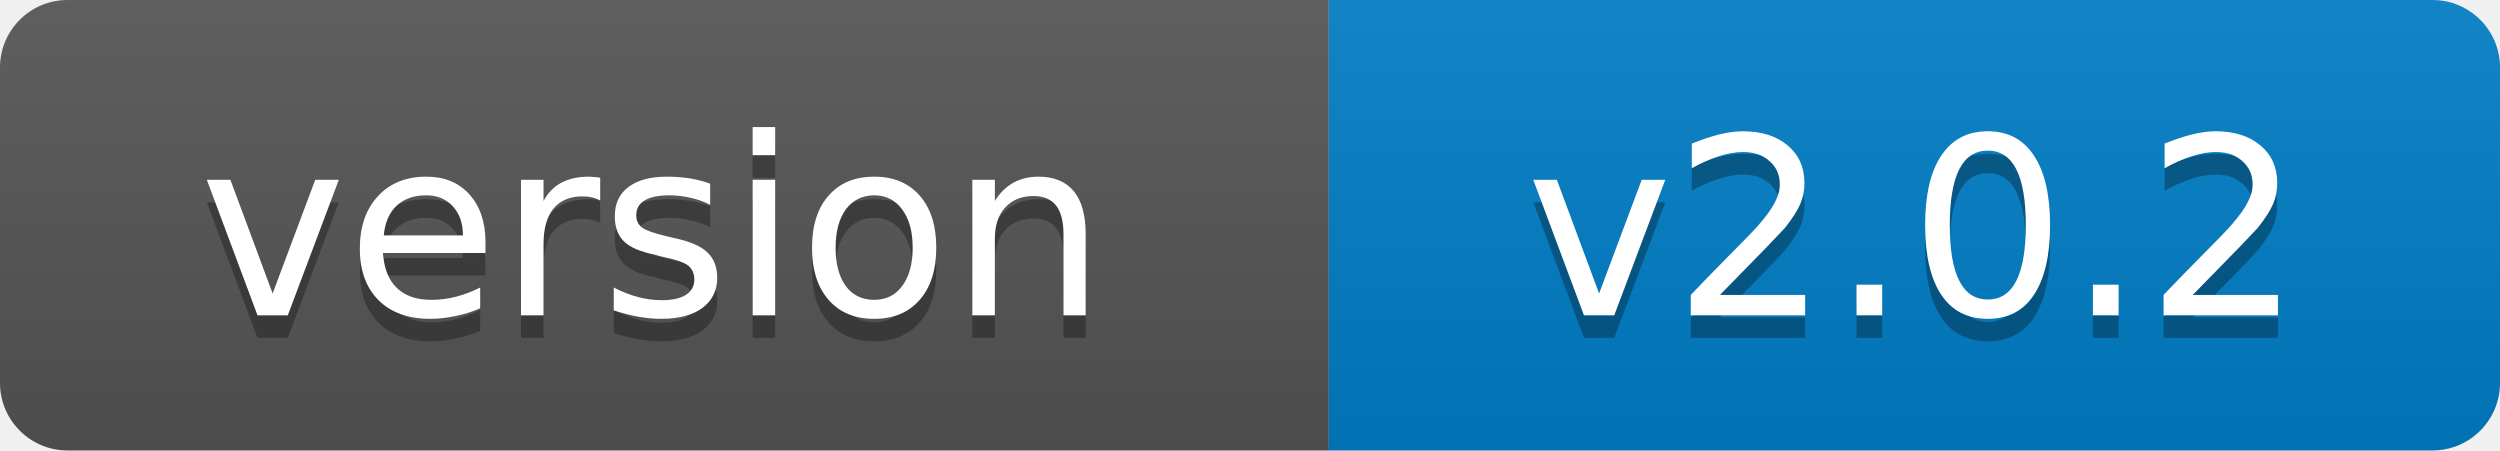
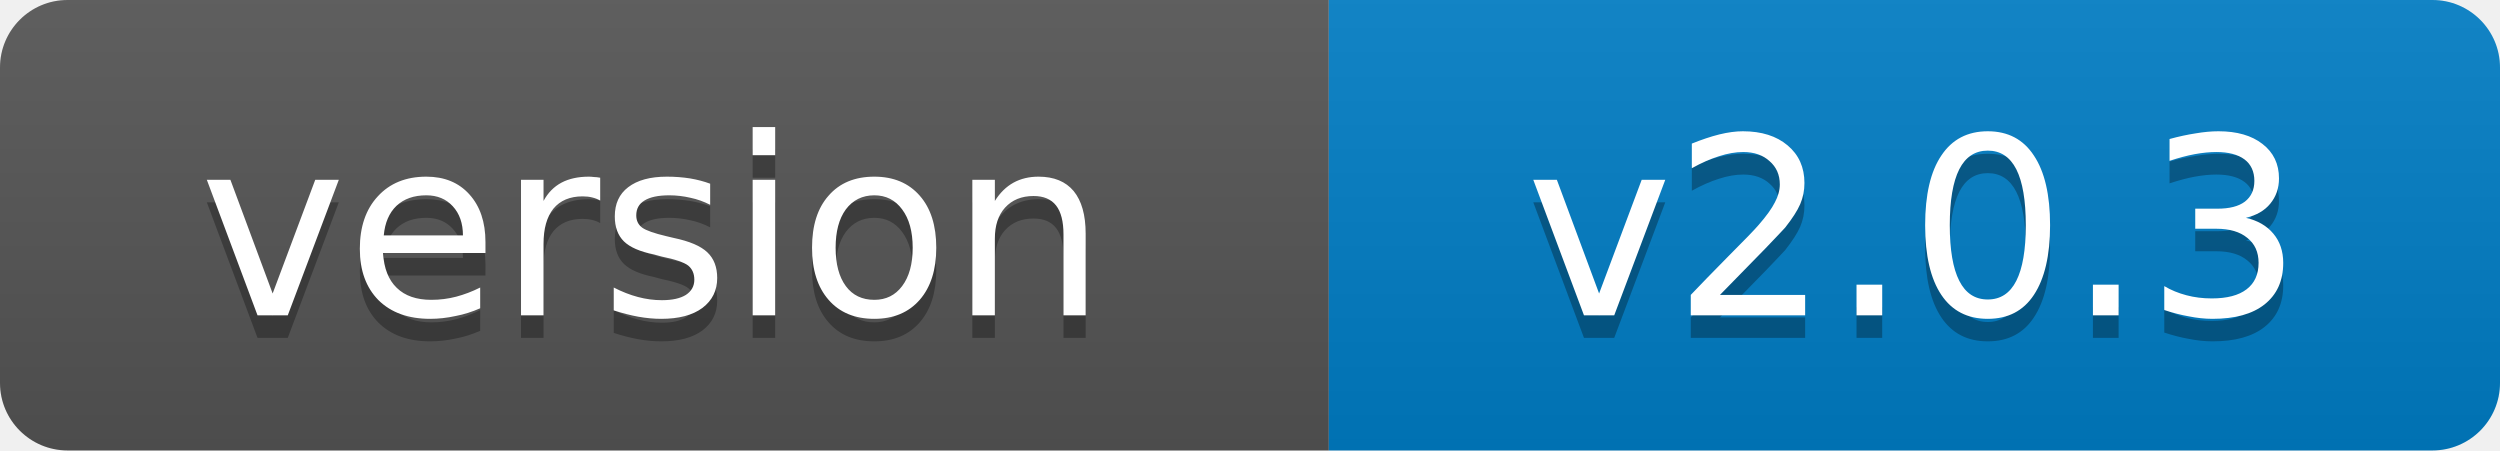
- <svg xmlns="http://www.w3.org/2000/svg" width="111" height="20" role="img" aria-label="version: v2.0.2">
+ <svg xmlns="http://www.w3.org/2000/svg" width="111" height="20" role="img" aria-label="version: v2.0.3">
  <linearGradient id="s" x2="0" y2="100%">
    <stop offset="0" stop-color="#bbb" stop-opacity=".1" />
    <stop offset="1" stop-opacity=".1" />
  </linearGradient>
  <clipPath id="r">
    <rect width="111" height="20" rx="3" fill="#fff" />
  </clipPath>
  <g clip-path="url(#r)">
    <rect width="59" height="20" fill="#555" />
    <rect x="59" width="52" height="20" fill="#007ec6" />
    <rect width="111" height="20" fill="url(#s)" />
  </g>
  <g fill="#fff" text-anchor="middle" font-family="Verdana,Geneva,DejaVu Sans,sans-serif" font-size="11">
    <text x="29" y="15" fill="#010101" fill-opacity=".3">version</text>
    <text x="29" y="14">version</text>
-     <text x="85" y="15" fill="#010101" fill-opacity=".3">v2.0.2</text>
-     <text x="85" y="14">v2.0.2</text>
+     <text x="85" y="15" fill="#010101" fill-opacity=".3">v2.0.3</text>
+     <text x="85" y="14">v2.0.3</text>
  </g>
</svg>
